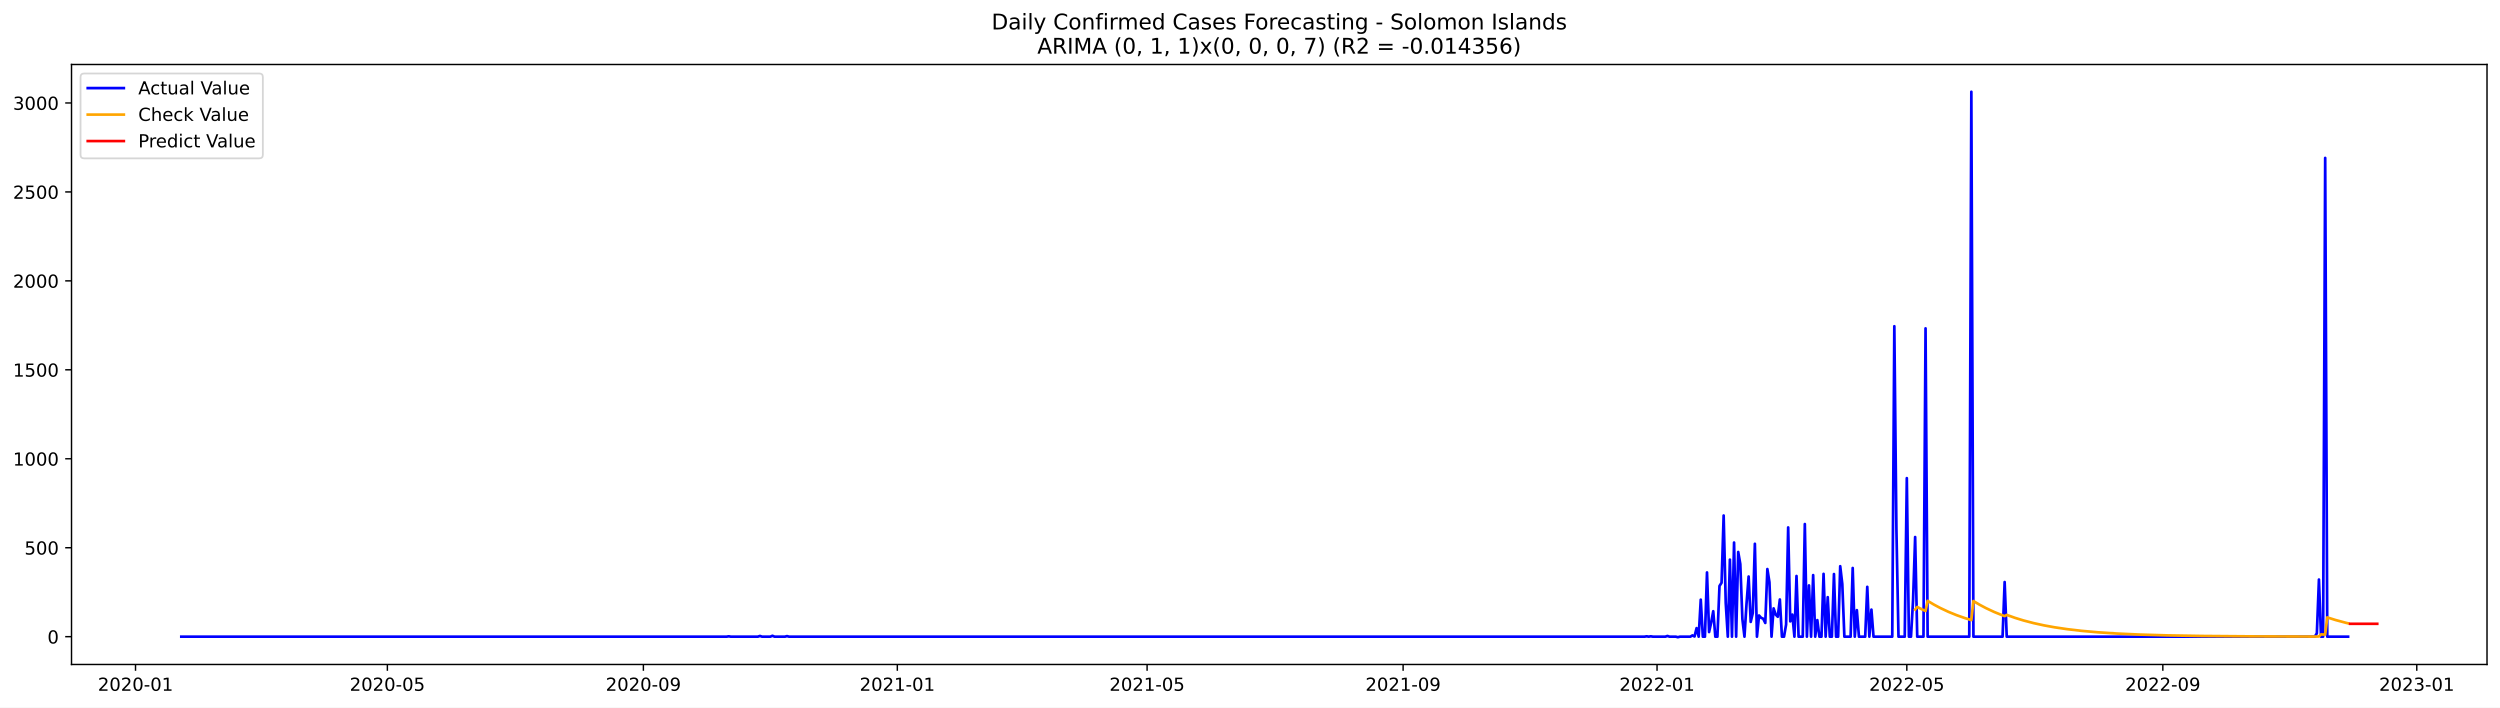
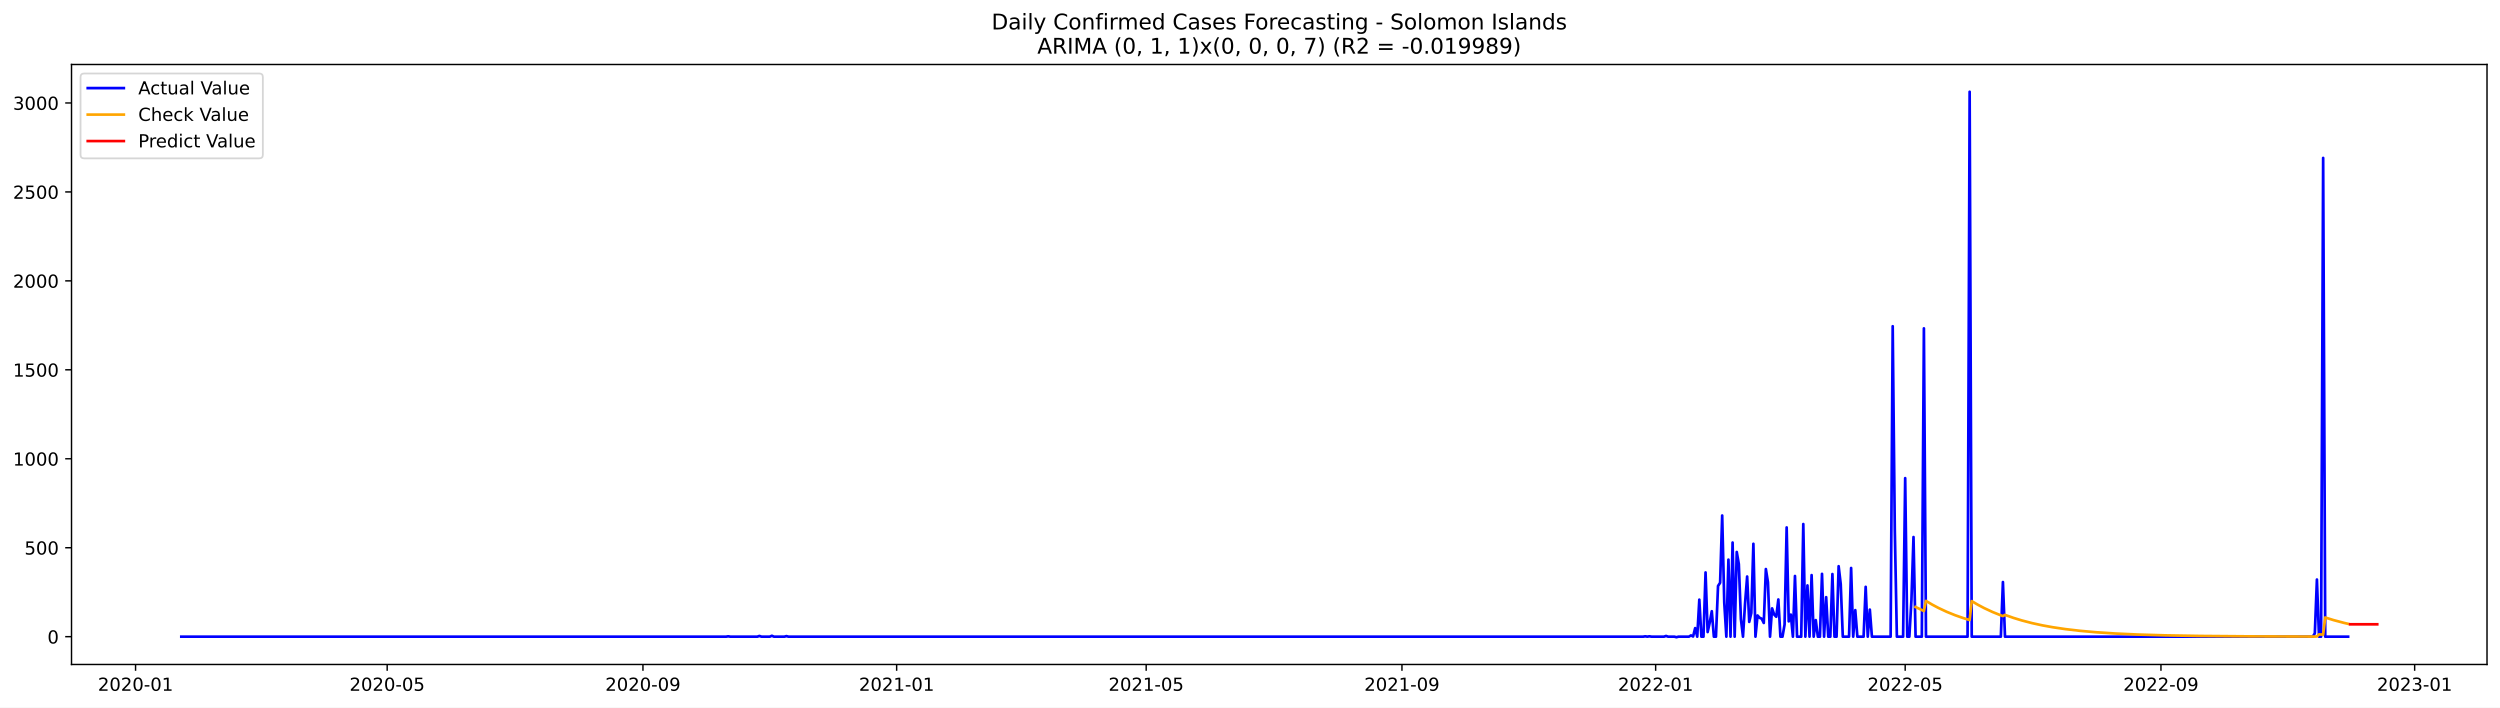
<svg xmlns="http://www.w3.org/2000/svg" xmlns:xlink="http://www.w3.org/1999/xlink" width="1386.05pt" height="392.274pt" viewBox="0 0 1386.05 392.274" version="1.1">
  <defs>
    <style type="text/css">*{stroke-linejoin: round; stroke-linecap: butt}</style>
  </defs>
  <g id="figure_1">
    <g id="patch_1">
      <path d="M 0 392.274  L 1386.05 392.274  L 1386.05 0  L 0 0  z " style="fill: #ffffff" />
    </g>
    <g id="axes_1">
      <g id="patch_2">
        <path d="M 39.65 368.396  L 1378.85 368.396  L 1378.85 35.755  L 39.65 35.755  z " style="fill: #ffffff" />
      </g>
      <g id="matplotlib.axis_1">
        <g id="xtick_1">
          <g id="line2d_1">
            <defs>
-               <path id="m76ea6c3b72" d="M 0 0  L 0 3.5  " style="stroke: #000000; stroke-width: 0.8" />
+               <path id="mccb3ab549c" d="M 0 0  L 0 3.5  " style="stroke: #000000; stroke-width: 0.8" />
            </defs>
            <g>
-               <use xlink:href="#m76ea6c3b72" x="75.135" y="368.396" style="stroke: #000000; stroke-width: 0.8" />
+               <use xlink:href="#mccb3ab549c" x="75.159" y="368.396" style="stroke: #000000; stroke-width: 0.8" />
            </g>
          </g>
          <g id="text_1">
-             <g transform="translate(54.24364 382.9939)scale(0.1 -0.1)">
+             <g transform="translate(54.26769 382.9939)scale(0.1 -0.1)">
              <defs>
                <path id="DejaVuSans-32" d="M 1228 531  L 3431 531  L 3431 0  L 469 0  L 469 531  Q 828 903 1448 1529  Q 2069 2156 2228 2338  Q 2531 2678 2651 2914  Q 2772 3150 2772 3378  Q 2772 3750 2511 3984  Q 2250 4219 1831 4219  Q 1534 4219 1204 4116  Q 875 4013 500 3803  L 500 4441  Q 881 4594 1212 4672  Q 1544 4750 1819 4750  Q 2544 4750 2975 4387  Q 3406 4025 3406 3419  Q 3406 3131 3298 2873  Q 3191 2616 2906 2266  Q 2828 2175 2409 1742  Q 1991 1309 1228 531  z " transform="scale(0.015625)" />
                <path id="DejaVuSans-30" d="M 2034 4250  Q 1547 4250 1301 3770  Q 1056 3291 1056 2328  Q 1056 1369 1301 889  Q 1547 409 2034 409  Q 2525 409 2770 889  Q 3016 1369 3016 2328  Q 3016 3291 2770 3770  Q 2525 4250 2034 4250  z M 2034 4750  Q 2819 4750 3233 4129  Q 3647 3509 3647 2328  Q 3647 1150 3233 529  Q 2819 -91 2034 -91  Q 1250 -91 836 529  Q 422 1150 422 2328  Q 422 3509 836 4129  Q 1250 4750 2034 4750  z " transform="scale(0.015625)" />
                <path id="DejaVuSans-2d" d="M 313 2009  L 1997 2009  L 1997 1497  L 313 1497  L 313 2009  z " transform="scale(0.015625)" />
                <path id="DejaVuSans-31" d="M 794 531  L 1825 531  L 1825 4091  L 703 3866  L 703 4441  L 1819 4666  L 2450 4666  L 2450 531  L 3481 531  L 3481 0  L 794 0  L 794 531  z " transform="scale(0.015625)" />
              </defs>
              <use xlink:href="#DejaVuSans-32" />
              <use xlink:href="#DejaVuSans-30" x="63.623" />
              <use xlink:href="#DejaVuSans-32" x="127.246" />
              <use xlink:href="#DejaVuSans-30" x="190.869" />
              <use xlink:href="#DejaVuSans-2d" x="254.492" />
              <use xlink:href="#DejaVuSans-30" x="290.576" />
              <use xlink:href="#DejaVuSans-31" x="354.199" />
            </g>
          </g>
        </g>
        <g id="xtick_2">
          <g id="line2d_2">
            <g>
-               <use xlink:href="#m76ea6c3b72" x="214.767" y="368.396" style="stroke: #000000; stroke-width: 0.8" />
+               <use xlink:href="#mccb3ab549c" x="214.659" y="368.396" style="stroke: #000000; stroke-width: 0.8" />
            </g>
          </g>
          <g id="text_2">
-             <g transform="translate(193.8759 382.9939)scale(0.1 -0.1)">
+             <g transform="translate(193.7677 382.9939)scale(0.1 -0.1)">
              <defs>
                <path id="DejaVuSans-35" d="M 691 4666  L 3169 4666  L 3169 4134  L 1269 4134  L 1269 2991  Q 1406 3038 1543 3061  Q 1681 3084 1819 3084  Q 2600 3084 3056 2656  Q 3513 2228 3513 1497  Q 3513 744 3044 326  Q 2575 -91 1722 -91  Q 1428 -91 1123 -41  Q 819 9 494 109  L 494 744  Q 775 591 1075 516  Q 1375 441 1709 441  Q 2250 441 2565 725  Q 2881 1009 2881 1497  Q 2881 1984 2565 2268  Q 2250 2553 1709 2553  Q 1456 2553 1204 2497  Q 953 2441 691 2322  L 691 4666  z " transform="scale(0.015625)" />
              </defs>
              <use xlink:href="#DejaVuSans-32" />
              <use xlink:href="#DejaVuSans-30" x="63.623" />
              <use xlink:href="#DejaVuSans-32" x="127.246" />
              <use xlink:href="#DejaVuSans-30" x="190.869" />
              <use xlink:href="#DejaVuSans-2d" x="254.492" />
              <use xlink:href="#DejaVuSans-30" x="290.576" />
              <use xlink:href="#DejaVuSans-35" x="354.199" />
            </g>
          </g>
        </g>
        <g id="xtick_3">
          <g id="line2d_3">
            <g>
-               <use xlink:href="#m76ea6c3b72" x="356.707" y="368.396" style="stroke: #000000; stroke-width: 0.8" />
+               <use xlink:href="#mccb3ab549c" x="356.465" y="368.396" style="stroke: #000000; stroke-width: 0.8" />
            </g>
          </g>
          <g id="text_3">
-             <g transform="translate(335.8161 382.9939)scale(0.1 -0.1)">
+             <g transform="translate(335.5735 382.9939)scale(0.1 -0.1)">
              <defs>
                <path id="DejaVuSans-39" d="M 703 97  L 703 672  Q 941 559 1184 500  Q 1428 441 1663 441  Q 2288 441 2617 861  Q 2947 1281 2994 2138  Q 2813 1869 2534 1725  Q 2256 1581 1919 1581  Q 1219 1581 811 2004  Q 403 2428 403 3163  Q 403 3881 828 4315  Q 1253 4750 1959 4750  Q 2769 4750 3195 4129  Q 3622 3509 3622 2328  Q 3622 1225 3098 567  Q 2575 -91 1691 -91  Q 1453 -91 1209 -44  Q 966 3 703 97  z M 1959 2075  Q 2384 2075 2632 2365  Q 2881 2656 2881 3163  Q 2881 3666 2632 3958  Q 2384 4250 1959 4250  Q 1534 4250 1286 3958  Q 1038 3666 1038 3163  Q 1038 2656 1286 2365  Q 1534 2075 1959 2075  z " transform="scale(0.015625)" />
              </defs>
              <use xlink:href="#DejaVuSans-32" />
              <use xlink:href="#DejaVuSans-30" x="63.623" />
              <use xlink:href="#DejaVuSans-32" x="127.246" />
              <use xlink:href="#DejaVuSans-30" x="190.869" />
              <use xlink:href="#DejaVuSans-2d" x="254.492" />
              <use xlink:href="#DejaVuSans-30" x="290.576" />
              <use xlink:href="#DejaVuSans-39" x="354.199" />
            </g>
          </g>
        </g>
        <g id="xtick_4">
          <g id="line2d_4">
            <g>
-               <use xlink:href="#m76ea6c3b72" x="497.494" y="368.396" style="stroke: #000000; stroke-width: 0.8" />
+               <use xlink:href="#mccb3ab549c" x="497.118" y="368.396" style="stroke: #000000; stroke-width: 0.8" />
            </g>
          </g>
          <g id="text_4">
-             <g transform="translate(476.6023 382.9939)scale(0.1 -0.1)">
+             <g transform="translate(476.2264 382.9939)scale(0.1 -0.1)">
              <use xlink:href="#DejaVuSans-32" />
              <use xlink:href="#DejaVuSans-30" x="63.623" />
              <use xlink:href="#DejaVuSans-32" x="127.246" />
              <use xlink:href="#DejaVuSans-31" x="190.869" />
              <use xlink:href="#DejaVuSans-2d" x="254.492" />
              <use xlink:href="#DejaVuSans-30" x="290.576" />
              <use xlink:href="#DejaVuSans-31" x="354.199" />
            </g>
          </g>
        </g>
        <g id="xtick_5">
          <g id="line2d_5">
            <g>
-               <use xlink:href="#m76ea6c3b72" x="635.972" y="368.396" style="stroke: #000000; stroke-width: 0.8" />
+               <use xlink:href="#mccb3ab549c" x="635.465" y="368.396" style="stroke: #000000; stroke-width: 0.8" />
            </g>
          </g>
          <g id="text_5">
-             <g transform="translate(615.0805 382.9939)scale(0.1 -0.1)">
+             <g transform="translate(614.5735 382.9939)scale(0.1 -0.1)">
              <use xlink:href="#DejaVuSans-32" />
              <use xlink:href="#DejaVuSans-30" x="63.623" />
              <use xlink:href="#DejaVuSans-32" x="127.246" />
              <use xlink:href="#DejaVuSans-31" x="190.869" />
              <use xlink:href="#DejaVuSans-2d" x="254.492" />
              <use xlink:href="#DejaVuSans-30" x="290.576" />
              <use xlink:href="#DejaVuSans-35" x="354.199" />
            </g>
          </g>
        </g>
        <g id="xtick_6">
          <g id="line2d_6">
            <g>
-               <use xlink:href="#m76ea6c3b72" x="777.912" y="368.396" style="stroke: #000000; stroke-width: 0.8" />
+               <use xlink:href="#mccb3ab549c" x="777.271" y="368.396" style="stroke: #000000; stroke-width: 0.8" />
            </g>
          </g>
          <g id="text_6">
-             <g transform="translate(757.0207 382.9939)scale(0.1 -0.1)">
+             <g transform="translate(756.3793 382.9939)scale(0.1 -0.1)">
              <use xlink:href="#DejaVuSans-32" />
              <use xlink:href="#DejaVuSans-30" x="63.623" />
              <use xlink:href="#DejaVuSans-32" x="127.246" />
              <use xlink:href="#DejaVuSans-31" x="190.869" />
              <use xlink:href="#DejaVuSans-2d" x="254.492" />
              <use xlink:href="#DejaVuSans-30" x="290.576" />
              <use xlink:href="#DejaVuSans-39" x="354.199" />
            </g>
          </g>
        </g>
        <g id="xtick_7">
          <g id="line2d_7">
            <g>
-               <use xlink:href="#m76ea6c3b72" x="918.698" y="368.396" style="stroke: #000000; stroke-width: 0.8" />
+               <use xlink:href="#mccb3ab549c" x="917.924" y="368.396" style="stroke: #000000; stroke-width: 0.8" />
            </g>
          </g>
          <g id="text_7">
-             <g transform="translate(897.8069 382.9939)scale(0.1 -0.1)">
+             <g transform="translate(897.0321 382.9939)scale(0.1 -0.1)">
              <use xlink:href="#DejaVuSans-32" />
              <use xlink:href="#DejaVuSans-30" x="63.623" />
              <use xlink:href="#DejaVuSans-32" x="127.246" />
              <use xlink:href="#DejaVuSans-32" x="190.869" />
              <use xlink:href="#DejaVuSans-2d" x="254.492" />
              <use xlink:href="#DejaVuSans-30" x="290.576" />
              <use xlink:href="#DejaVuSans-31" x="354.199" />
            </g>
          </g>
        </g>
        <g id="xtick_8">
          <g id="line2d_8">
            <g>
-               <use xlink:href="#m76ea6c3b72" x="1057.177" y="368.396" style="stroke: #000000; stroke-width: 0.8" />
+               <use xlink:href="#mccb3ab549c" x="1056.271" y="368.396" style="stroke: #000000; stroke-width: 0.8" />
            </g>
          </g>
          <g id="text_8">
-             <g transform="translate(1036.285 382.9939)scale(0.1 -0.1)">
+             <g transform="translate(1035.379 382.9939)scale(0.1 -0.1)">
              <use xlink:href="#DejaVuSans-32" />
              <use xlink:href="#DejaVuSans-30" x="63.623" />
              <use xlink:href="#DejaVuSans-32" x="127.246" />
              <use xlink:href="#DejaVuSans-32" x="190.869" />
              <use xlink:href="#DejaVuSans-2d" x="254.492" />
              <use xlink:href="#DejaVuSans-30" x="290.576" />
              <use xlink:href="#DejaVuSans-35" x="354.199" />
            </g>
          </g>
        </g>
        <g id="xtick_9">
          <g id="line2d_9">
            <g>
-               <use xlink:href="#m76ea6c3b72" x="1199.117" y="368.396" style="stroke: #000000; stroke-width: 0.8" />
+               <use xlink:href="#mccb3ab549c" x="1198.076" y="368.396" style="stroke: #000000; stroke-width: 0.8" />
            </g>
          </g>
          <g id="text_9">
-             <g transform="translate(1178.225 382.9939)scale(0.1 -0.1)">
+             <g transform="translate(1177.185 382.9939)scale(0.1 -0.1)">
              <use xlink:href="#DejaVuSans-32" />
              <use xlink:href="#DejaVuSans-30" x="63.623" />
              <use xlink:href="#DejaVuSans-32" x="127.246" />
              <use xlink:href="#DejaVuSans-32" x="190.869" />
              <use xlink:href="#DejaVuSans-2d" x="254.492" />
              <use xlink:href="#DejaVuSans-30" x="290.576" />
              <use xlink:href="#DejaVuSans-39" x="354.199" />
            </g>
          </g>
        </g>
        <g id="xtick_10">
          <g id="line2d_10">
            <g>
-               <use xlink:href="#m76ea6c3b72" x="1339.903" y="368.396" style="stroke: #000000; stroke-width: 0.8" />
+               <use xlink:href="#mccb3ab549c" x="1338.729" y="368.396" style="stroke: #000000; stroke-width: 0.8" />
            </g>
          </g>
          <g id="text_10">
-             <g transform="translate(1319.012 382.9939)scale(0.1 -0.1)">
+             <g transform="translate(1317.838 382.9939)scale(0.1 -0.1)">
              <defs>
                <path id="DejaVuSans-33" d="M 2597 2516  Q 3050 2419 3304 2112  Q 3559 1806 3559 1356  Q 3559 666 3084 287  Q 2609 -91 1734 -91  Q 1441 -91 1130 -33  Q 819 25 488 141  L 488 750  Q 750 597 1062 519  Q 1375 441 1716 441  Q 2309 441 2620 675  Q 2931 909 2931 1356  Q 2931 1769 2642 2001  Q 2353 2234 1838 2234  L 1294 2234  L 1294 2753  L 1863 2753  Q 2328 2753 2575 2939  Q 2822 3125 2822 3475  Q 2822 3834 2567 4026  Q 2313 4219 1838 4219  Q 1578 4219 1281 4162  Q 984 4106 628 3988  L 628 4550  Q 988 4650 1302 4700  Q 1616 4750 1894 4750  Q 2613 4750 3031 4423  Q 3450 4097 3450 3541  Q 3450 3153 3228 2886  Q 3006 2619 2597 2516  z " transform="scale(0.015625)" />
              </defs>
              <use xlink:href="#DejaVuSans-32" />
              <use xlink:href="#DejaVuSans-30" x="63.623" />
              <use xlink:href="#DejaVuSans-32" x="127.246" />
              <use xlink:href="#DejaVuSans-33" x="190.869" />
              <use xlink:href="#DejaVuSans-2d" x="254.492" />
              <use xlink:href="#DejaVuSans-30" x="290.576" />
              <use xlink:href="#DejaVuSans-31" x="354.199" />
            </g>
          </g>
        </g>
      </g>
      <g id="matplotlib.axis_2">
        <g id="ytick_1">
          <g id="line2d_11">
            <defs>
-               <path id="mb8c85e62c9" d="M 0 0  L -3.5 0  " style="stroke: #000000; stroke-width: 0.8" />
+               <path id="m897b89358c" d="M 0 0  L -3.5 0  " style="stroke: #000000; stroke-width: 0.8" />
            </defs>
            <g>
-               <use xlink:href="#mb8c85e62c9" x="39.65" y="352.98" style="stroke: #000000; stroke-width: 0.8" />
+               <use xlink:href="#m897b89358c" x="39.65" y="352.98" style="stroke: #000000; stroke-width: 0.8" />
            </g>
          </g>
          <g id="text_11">
            <g transform="translate(26.2875 356.7788)scale(0.1 -0.1)">
              <use xlink:href="#DejaVuSans-30" />
            </g>
          </g>
        </g>
        <g id="ytick_2">
          <g id="line2d_12">
            <g>
-               <use xlink:href="#mb8c85e62c9" x="39.65" y="303.665" style="stroke: #000000; stroke-width: 0.8" />
+               <use xlink:href="#m897b89358c" x="39.65" y="303.665" style="stroke: #000000; stroke-width: 0.8" />
            </g>
          </g>
          <g id="text_12">
            <g transform="translate(13.5625 307.4638)scale(0.1 -0.1)">
              <use xlink:href="#DejaVuSans-35" />
              <use xlink:href="#DejaVuSans-30" x="63.623" />
              <use xlink:href="#DejaVuSans-30" x="127.246" />
            </g>
          </g>
        </g>
        <g id="ytick_3">
          <g id="line2d_13">
            <g>
-               <use xlink:href="#mb8c85e62c9" x="39.65" y="254.349" style="stroke: #000000; stroke-width: 0.8" />
+               <use xlink:href="#m897b89358c" x="39.65" y="254.349" style="stroke: #000000; stroke-width: 0.8" />
            </g>
          </g>
          <g id="text_13">
            <g transform="translate(7.2 258.1487)scale(0.1 -0.1)">
              <use xlink:href="#DejaVuSans-31" />
              <use xlink:href="#DejaVuSans-30" x="63.623" />
              <use xlink:href="#DejaVuSans-30" x="127.246" />
              <use xlink:href="#DejaVuSans-30" x="190.869" />
            </g>
          </g>
        </g>
        <g id="ytick_4">
          <g id="line2d_14">
            <g>
-               <use xlink:href="#mb8c85e62c9" x="39.65" y="205.034" style="stroke: #000000; stroke-width: 0.8" />
+               <use xlink:href="#m897b89358c" x="39.65" y="205.034" style="stroke: #000000; stroke-width: 0.8" />
            </g>
          </g>
          <g id="text_14">
            <g transform="translate(7.2 208.8336)scale(0.1 -0.1)">
              <use xlink:href="#DejaVuSans-31" />
              <use xlink:href="#DejaVuSans-35" x="63.623" />
              <use xlink:href="#DejaVuSans-30" x="127.246" />
              <use xlink:href="#DejaVuSans-30" x="190.869" />
            </g>
          </g>
        </g>
        <g id="ytick_5">
          <g id="line2d_15">
            <g>
-               <use xlink:href="#mb8c85e62c9" x="39.65" y="155.719" style="stroke: #000000; stroke-width: 0.8" />
+               <use xlink:href="#m897b89358c" x="39.65" y="155.719" style="stroke: #000000; stroke-width: 0.8" />
            </g>
          </g>
          <g id="text_15">
            <g transform="translate(7.2 159.5186)scale(0.1 -0.1)">
              <use xlink:href="#DejaVuSans-32" />
              <use xlink:href="#DejaVuSans-30" x="63.623" />
              <use xlink:href="#DejaVuSans-30" x="127.246" />
              <use xlink:href="#DejaVuSans-30" x="190.869" />
            </g>
          </g>
        </g>
        <g id="ytick_6">
          <g id="line2d_16">
            <g>
-               <use xlink:href="#mb8c85e62c9" x="39.65" y="106.404" style="stroke: #000000; stroke-width: 0.8" />
+               <use xlink:href="#m897b89358c" x="39.65" y="106.404" style="stroke: #000000; stroke-width: 0.8" />
            </g>
          </g>
          <g id="text_16">
            <g transform="translate(7.2 110.2035)scale(0.1 -0.1)">
              <use xlink:href="#DejaVuSans-32" />
              <use xlink:href="#DejaVuSans-35" x="63.623" />
              <use xlink:href="#DejaVuSans-30" x="127.246" />
              <use xlink:href="#DejaVuSans-30" x="190.869" />
            </g>
          </g>
        </g>
        <g id="ytick_7">
          <g id="line2d_17">
            <g>
-               <use xlink:href="#mb8c85e62c9" x="39.65" y="57.089" style="stroke: #000000; stroke-width: 0.8" />
+               <use xlink:href="#m897b89358c" x="39.65" y="57.089" style="stroke: #000000; stroke-width: 0.8" />
            </g>
          </g>
          <g id="text_17">
            <g transform="translate(7.2 60.88842)scale(0.1 -0.1)">
              <use xlink:href="#DejaVuSans-33" />
              <use xlink:href="#DejaVuSans-30" x="63.623" />
              <use xlink:href="#DejaVuSans-30" x="127.246" />
              <use xlink:href="#DejaVuSans-30" x="190.869" />
            </g>
          </g>
        </g>
      </g>
      <g id="line2d_18">
-         <path d="M 100.523 352.98  L 402.867 352.98  L 404.021 352.782  L 405.175 352.98  L 420.177 352.98  L 421.331 352.585  L 422.485 352.98  L 427.101 352.98  L 428.255 352.486  L 429.409 352.98  L 435.178 352.98  L 436.332 352.684  L 437.486 352.98  L 911.774 352.98  L 912.928 352.782  L 914.082 352.98  L 915.236 352.782  L 916.39 352.98  L 923.314 352.98  L 924.468 352.585  L 925.622 352.98  L 929.084 352.98  L 930.238 353.276  L 931.392 352.98  L 937.162 352.98  L 938.316 352.289  L 939.47 352.881  L 940.624 348.245  L 941.778 352.98  L 942.932 332.465  L 944.086 352.98  L 945.24 352.98  L 946.394 317.374  L 947.548 350.415  L 948.702 345.188  L 949.856 338.875  L 951.01 352.98  L 952.164 352.98  L 953.318 324.87  L 954.472 323.095  L 955.626 285.812  L 956.78 334.24  L 957.934 352.98  L 959.088 310.273  L 960.242 352.98  L 961.396 300.804  L 962.55 352.98  L 963.704 306.032  L 964.858 312.739  L 966.012 343.215  L 967.166 352.98  L 968.32 334.536  L 969.474 319.643  L 970.628 344.793  L 971.782 339.862  L 972.936 301.495  L 974.09 352.98  L 975.244 341.243  L 976.398 342.525  L 977.552 343.018  L 978.706 345.385  L 979.86 315.5  L 981.014 322.799  L 982.168 352.98  L 983.322 337.297  L 984.476 340.749  L 985.629 341.933  L 986.783 332.366  L 987.937 352.98  L 989.091 352.98  L 990.245 346.273  L 991.399 292.421  L 992.553 344.497  L 993.707 340.749  L 994.861 352.98  L 996.015 319.347  L 997.169 352.98  L 999.477 352.98  L 1000.631 290.547  L 1001.785 352.98  L 1002.939 324.574  L 1004.093 352.98  L 1005.247 318.854  L 1006.401 352.98  L 1007.555 343.807  L 1008.709 352.98  L 1009.863 352.98  L 1011.017 318.163  L 1012.171 352.98  L 1013.325 331.084  L 1014.479 352.98  L 1015.633 352.98  L 1016.787 318.262  L 1017.941 352.98  L 1019.095 352.98  L 1020.249 313.922  L 1021.403 323.785  L 1022.557 352.98  L 1026.019 352.98  L 1027.173 314.908  L 1028.327 352.98  L 1029.481 338.284  L 1030.635 352.98  L 1034.097 352.98  L 1035.251 325.363  L 1036.405 352.98  L 1037.559 337.988  L 1038.713 352.98  L 1049.099 352.98  L 1050.253 180.87  L 1051.407 293.407  L 1052.561 352.98  L 1056.023 352.98  L 1057.177 265.1  L 1058.331 352.98  L 1059.485 352.98  L 1060.639 332.859  L 1061.793 297.747  L 1062.947 352.98  L 1066.408 352.98  L 1067.562 182.054  L 1068.716 352.98  L 1091.796 352.98  L 1092.95 50.876  L 1094.104 352.98  L 1110.26 352.98  L 1111.414 322.7  L 1112.568 352.98  L 1283.358 352.98  L 1284.512 351.106  L 1285.666 321.319  L 1286.82 352.98  L 1287.974 352.98  L 1289.128 87.566  L 1290.282 352.98  L 1301.821 352.98  L 1301.821 352.98  " clip-path="url(#p359d8ecc4b)" style="fill: none; stroke: #0000ff; stroke-width: 1.5; stroke-linecap: square" />
+         <path d="M 100.523 352.98  L 402.581 352.98  L 403.733 352.782  L 404.886 352.98  L 419.874 352.98  L 421.027 352.585  L 422.18 352.98  L 426.791 352.98  L 427.944 352.486  L 429.097 352.98  L 434.862 352.98  L 436.014 352.684  L 437.167 352.98  L 911.006 352.98  L 912.159 352.782  L 913.312 352.98  L 914.465 352.782  L 915.618 352.98  L 922.535 352.98  L 923.688 352.585  L 924.841 352.98  L 928.3 352.98  L 929.452 353.276  L 930.605 352.98  L 936.37 352.98  L 937.523 352.289  L 938.676 352.881  L 939.829 348.245  L 940.981 352.98  L 942.134 332.465  L 943.287 352.98  L 944.44 352.98  L 945.593 317.374  L 946.746 350.415  L 947.899 345.188  L 949.052 338.875  L 950.205 352.98  L 951.357 352.98  L 952.51 324.87  L 953.663 323.095  L 954.816 285.812  L 955.969 334.24  L 957.122 352.98  L 958.275 310.273  L 959.428 352.98  L 960.581 300.804  L 961.733 352.98  L 962.886 306.032  L 964.039 312.739  L 965.192 343.215  L 966.345 352.98  L 967.498 334.536  L 968.651 319.643  L 969.804 344.793  L 970.957 339.862  L 972.11 301.495  L 973.262 352.98  L 974.415 341.243  L 975.568 342.525  L 976.721 343.018  L 977.874 345.385  L 979.027 315.5  L 980.18 322.799  L 981.333 352.98  L 982.486 337.297  L 983.638 340.749  L 984.791 341.933  L 985.944 332.366  L 987.097 352.98  L 988.25 352.98  L 989.403 346.273  L 990.556 292.421  L 991.709 344.497  L 992.862 340.749  L 994.014 352.98  L 995.167 319.347  L 996.32 352.98  L 998.626 352.98  L 999.779 290.547  L 1000.932 352.98  L 1002.085 324.574  L 1003.238 352.98  L 1004.39 318.854  L 1005.543 352.98  L 1006.696 343.807  L 1007.849 352.98  L 1009.002 352.98  L 1010.155 318.163  L 1011.308 352.98  L 1012.461 331.084  L 1013.614 352.98  L 1014.767 352.98  L 1015.919 318.262  L 1017.072 352.98  L 1018.225 352.98  L 1019.378 313.922  L 1020.531 323.785  L 1021.684 352.98  L 1025.143 352.98  L 1026.295 314.908  L 1027.448 352.98  L 1028.601 338.284  L 1029.754 352.98  L 1033.213 352.98  L 1034.366 325.363  L 1035.519 352.98  L 1036.671 337.988  L 1037.824 352.98  L 1048.2 352.98  L 1049.353 180.87  L 1050.506 293.407  L 1051.659 352.98  L 1055.118 352.98  L 1056.271 265.1  L 1057.424 352.98  L 1058.576 352.98  L 1059.729 332.859  L 1060.882 297.747  L 1062.035 352.98  L 1065.494 352.98  L 1066.647 182.054  L 1067.8 352.98  L 1090.857 352.98  L 1092.01 50.876  L 1093.163 352.98  L 1109.304 352.98  L 1110.457 322.7  L 1111.61 352.98  L 1282.238 352.98  L 1283.39 351.106  L 1284.543 321.319  L 1285.696 352.98  L 1286.849 352.98  L 1288.002 87.566  L 1289.155 352.98  L 1301.837 352.98  L 1301.837 352.98  " clip-path="url(#pe4be220cf1)" style="fill: none; stroke: #0000ff; stroke-width: 1.5; stroke-linecap: square" />
      </g>
      <g id="line2d_19">
-         <path d="M 1061.793 337.961  L 1062.947 336.513  L 1066.408 338.229  L 1067.562 338.76  L 1068.716 333.115  L 1072.178 335.186  L 1075.64 337.04  L 1080.256 339.216  L 1084.872 341.094  L 1089.488 342.716  L 1092.95 343.786  L 1094.104 333.235  L 1097.566 335.293  L 1101.028 337.136  L 1105.644 339.298  L 1110.26 341.166  L 1111.414 341.591  L 1112.568 340.911  L 1117.184 342.558  L 1121.8 343.98  L 1127.57 345.489  L 1133.34 346.744  L 1139.11 347.789  L 1146.033 348.815  L 1154.111 349.758  L 1163.343 350.577  L 1173.729 351.253  L 1186.423 351.826  L 1201.425 352.264  L 1221.043 352.596  L 1248.738 352.821  L 1284.512 352.929  L 1285.666 352.863  L 1286.82 351.727  L 1289.128 351.815  L 1290.282 342.297  L 1294.898 343.755  L 1300.667 345.301  L 1301.821 345.577  L 1301.821 345.577  " clip-path="url(#p359d8ecc4b)" style="fill: none; stroke: #ffa500; stroke-width: 1.5; stroke-linecap: square" />
+         <path d="M 1062.035 336.538  L 1066.647 338.769  L 1067.8 333.157  L 1071.258 335.211  L 1074.717 337.053  L 1079.329 339.215  L 1083.94 341.083  L 1088.552 342.698  L 1092.01 343.764  L 1093.163 333.274  L 1096.622 335.316  L 1100.081 337.147  L 1104.692 339.296  L 1109.304 341.154  L 1110.457 341.577  L 1111.61 340.901  L 1116.221 342.541  L 1120.833 343.958  L 1126.597 345.462  L 1132.362 346.715  L 1138.126 347.759  L 1145.043 348.785  L 1153.114 349.73  L 1162.337 350.553  L 1172.713 351.232  L 1185.395 351.809  L 1200.382 352.251  L 1219.981 352.588  L 1247.651 352.816  L 1283.39 352.927  L 1284.543 352.862  L 1285.696 351.732  L 1288.002 351.82  L 1289.155 342.355  L 1293.767 343.798  L 1299.531 345.328  L 1301.837 345.866  L 1301.837 345.866  " clip-path="url(#pe4be220cf1)" style="fill: none; stroke: #ffa500; stroke-width: 1.5; stroke-linecap: square" />
      </g>
      <g id="line2d_20">
-         <path d="M 1302.975 345.844  L 1304.129 345.844  L 1305.283 345.844  L 1306.437 345.844  L 1307.591 345.844  L 1308.745 345.844  L 1309.899 345.844  L 1311.053 345.844  L 1312.207 345.844  L 1313.361 345.844  L 1314.515 345.844  L 1315.669 345.844  L 1316.823 345.844  L 1317.977 345.844  " clip-path="url(#p359d8ecc4b)" style="fill: none; stroke: #ff0000; stroke-width: 1.5; stroke-linecap: square" />
+         <path d="M 1302.99 346.121  L 1304.143 346.121  L 1305.295 346.121  L 1306.448 346.121  L 1307.601 346.121  L 1308.754 346.121  L 1309.907 346.121  L 1311.06 346.121  L 1312.213 346.121  L 1313.366 346.121  L 1314.519 346.121  L 1315.671 346.121  L 1316.824 346.121  L 1317.977 346.121  " clip-path="url(#pe4be220cf1)" style="fill: none; stroke: #ff0000; stroke-width: 1.5; stroke-linecap: square" />
      </g>
      <g id="patch_3">
        <path d="M 39.65 368.396  L 39.65 35.755  " style="fill: none; stroke: #000000; stroke-width: 0.8; stroke-linejoin: miter; stroke-linecap: square" />
      </g>
      <g id="patch_4">
        <path d="M 1378.85 368.396  L 1378.85 35.755  " style="fill: none; stroke: #000000; stroke-width: 0.8; stroke-linejoin: miter; stroke-linecap: square" />
      </g>
      <g id="patch_5">
        <path d="M 39.65 368.396  L 1378.85 368.396  " style="fill: none; stroke: #000000; stroke-width: 0.8; stroke-linejoin: miter; stroke-linecap: square" />
      </g>
      <g id="patch_6">
        <path d="M 39.65 35.755  L 1378.85 35.755  " style="fill: none; stroke: #000000; stroke-width: 0.8; stroke-linejoin: miter; stroke-linecap: square" />
      </g>
      <g id="text_18">
        <g transform="translate(549.7297 16.31812)scale(0.12 -0.12)">
          <defs>
            <path id="DejaVuSans-44" d="M 1259 4147  L 1259 519  L 2022 519  Q 2988 519 3436 956  Q 3884 1394 3884 2338  Q 3884 3275 3436 3711  Q 2988 4147 2022 4147  L 1259 4147  z M 628 4666  L 1925 4666  Q 3281 4666 3915 4102  Q 4550 3538 4550 2338  Q 4550 1131 3912 565  Q 3275 0 1925 0  L 628 0  L 628 4666  z " transform="scale(0.015625)" />
            <path id="DejaVuSans-61" d="M 2194 1759  Q 1497 1759 1228 1600  Q 959 1441 959 1056  Q 959 750 1161 570  Q 1363 391 1709 391  Q 2188 391 2477 730  Q 2766 1069 2766 1631  L 2766 1759  L 2194 1759  z M 3341 1997  L 3341 0  L 2766 0  L 2766 531  Q 2569 213 2275 61  Q 1981 -91 1556 -91  Q 1019 -91 701 211  Q 384 513 384 1019  Q 384 1609 779 1909  Q 1175 2209 1959 2209  L 2766 2209  L 2766 2266  Q 2766 2663 2505 2880  Q 2244 3097 1772 3097  Q 1472 3097 1187 3025  Q 903 2953 641 2809  L 641 3341  Q 956 3463 1253 3523  Q 1550 3584 1831 3584  Q 2591 3584 2966 3190  Q 3341 2797 3341 1997  z " transform="scale(0.015625)" />
            <path id="DejaVuSans-69" d="M 603 3500  L 1178 3500  L 1178 0  L 603 0  L 603 3500  z M 603 4863  L 1178 4863  L 1178 4134  L 603 4134  L 603 4863  z " transform="scale(0.015625)" />
            <path id="DejaVuSans-6c" d="M 603 4863  L 1178 4863  L 1178 0  L 603 0  L 603 4863  z " transform="scale(0.015625)" />
            <path id="DejaVuSans-79" d="M 2059 -325  Q 1816 -950 1584 -1140  Q 1353 -1331 966 -1331  L 506 -1331  L 506 -850  L 844 -850  Q 1081 -850 1212 -737  Q 1344 -625 1503 -206  L 1606 56  L 191 3500  L 800 3500  L 1894 763  L 2988 3500  L 3597 3500  L 2059 -325  z " transform="scale(0.015625)" />
            <path id="DejaVuSans-20" transform="scale(0.015625)" />
            <path id="DejaVuSans-43" d="M 4122 4306  L 4122 3641  Q 3803 3938 3442 4084  Q 3081 4231 2675 4231  Q 1875 4231 1450 3742  Q 1025 3253 1025 2328  Q 1025 1406 1450 917  Q 1875 428 2675 428  Q 3081 428 3442 575  Q 3803 722 4122 1019  L 4122 359  Q 3791 134 3420 21  Q 3050 -91 2638 -91  Q 1578 -91 968 557  Q 359 1206 359 2328  Q 359 3453 968 4101  Q 1578 4750 2638 4750  Q 3056 4750 3426 4639  Q 3797 4528 4122 4306  z " transform="scale(0.015625)" />
            <path id="DejaVuSans-6f" d="M 1959 3097  Q 1497 3097 1228 2736  Q 959 2375 959 1747  Q 959 1119 1226 758  Q 1494 397 1959 397  Q 2419 397 2687 759  Q 2956 1122 2956 1747  Q 2956 2369 2687 2733  Q 2419 3097 1959 3097  z M 1959 3584  Q 2709 3584 3137 3096  Q 3566 2609 3566 1747  Q 3566 888 3137 398  Q 2709 -91 1959 -91  Q 1206 -91 779 398  Q 353 888 353 1747  Q 353 2609 779 3096  Q 1206 3584 1959 3584  z " transform="scale(0.015625)" />
            <path id="DejaVuSans-6e" d="M 3513 2113  L 3513 0  L 2938 0  L 2938 2094  Q 2938 2591 2744 2837  Q 2550 3084 2163 3084  Q 1697 3084 1428 2787  Q 1159 2491 1159 1978  L 1159 0  L 581 0  L 581 3500  L 1159 3500  L 1159 2956  Q 1366 3272 1645 3428  Q 1925 3584 2291 3584  Q 2894 3584 3203 3211  Q 3513 2838 3513 2113  z " transform="scale(0.015625)" />
            <path id="DejaVuSans-66" d="M 2375 4863  L 2375 4384  L 1825 4384  Q 1516 4384 1395 4259  Q 1275 4134 1275 3809  L 1275 3500  L 2222 3500  L 2222 3053  L 1275 3053  L 1275 0  L 697 0  L 697 3053  L 147 3053  L 147 3500  L 697 3500  L 697 3744  Q 697 4328 969 4595  Q 1241 4863 1831 4863  L 2375 4863  z " transform="scale(0.015625)" />
            <path id="DejaVuSans-72" d="M 2631 2963  Q 2534 3019 2420 3045  Q 2306 3072 2169 3072  Q 1681 3072 1420 2755  Q 1159 2438 1159 1844  L 1159 0  L 581 0  L 581 3500  L 1159 3500  L 1159 2956  Q 1341 3275 1631 3429  Q 1922 3584 2338 3584  Q 2397 3584 2469 3576  Q 2541 3569 2628 3553  L 2631 2963  z " transform="scale(0.015625)" />
            <path id="DejaVuSans-6d" d="M 3328 2828  Q 3544 3216 3844 3400  Q 4144 3584 4550 3584  Q 5097 3584 5394 3201  Q 5691 2819 5691 2113  L 5691 0  L 5113 0  L 5113 2094  Q 5113 2597 4934 2840  Q 4756 3084 4391 3084  Q 3944 3084 3684 2787  Q 3425 2491 3425 1978  L 3425 0  L 2847 0  L 2847 2094  Q 2847 2600 2669 2842  Q 2491 3084 2119 3084  Q 1678 3084 1418 2786  Q 1159 2488 1159 1978  L 1159 0  L 581 0  L 581 3500  L 1159 3500  L 1159 2956  Q 1356 3278 1631 3431  Q 1906 3584 2284 3584  Q 2666 3584 2933 3390  Q 3200 3197 3328 2828  z " transform="scale(0.015625)" />
            <path id="DejaVuSans-65" d="M 3597 1894  L 3597 1613  L 953 1613  Q 991 1019 1311 708  Q 1631 397 2203 397  Q 2534 397 2845 478  Q 3156 559 3463 722  L 3463 178  Q 3153 47 2828 -22  Q 2503 -91 2169 -91  Q 1331 -91 842 396  Q 353 884 353 1716  Q 353 2575 817 3079  Q 1281 3584 2069 3584  Q 2775 3584 3186 3129  Q 3597 2675 3597 1894  z M 3022 2063  Q 3016 2534 2758 2815  Q 2500 3097 2075 3097  Q 1594 3097 1305 2825  Q 1016 2553 972 2059  L 3022 2063  z " transform="scale(0.015625)" />
            <path id="DejaVuSans-64" d="M 2906 2969  L 2906 4863  L 3481 4863  L 3481 0  L 2906 0  L 2906 525  Q 2725 213 2448 61  Q 2172 -91 1784 -91  Q 1150 -91 751 415  Q 353 922 353 1747  Q 353 2572 751 3078  Q 1150 3584 1784 3584  Q 2172 3584 2448 3432  Q 2725 3281 2906 2969  z M 947 1747  Q 947 1113 1208 752  Q 1469 391 1925 391  Q 2381 391 2643 752  Q 2906 1113 2906 1747  Q 2906 2381 2643 2742  Q 2381 3103 1925 3103  Q 1469 3103 1208 2742  Q 947 2381 947 1747  z " transform="scale(0.015625)" />
            <path id="DejaVuSans-73" d="M 2834 3397  L 2834 2853  Q 2591 2978 2328 3040  Q 2066 3103 1784 3103  Q 1356 3103 1142 2972  Q 928 2841 928 2578  Q 928 2378 1081 2264  Q 1234 2150 1697 2047  L 1894 2003  Q 2506 1872 2764 1633  Q 3022 1394 3022 966  Q 3022 478 2636 193  Q 2250 -91 1575 -91  Q 1294 -91 989 -36  Q 684 19 347 128  L 347 722  Q 666 556 975 473  Q 1284 391 1588 391  Q 1994 391 2212 530  Q 2431 669 2431 922  Q 2431 1156 2273 1281  Q 2116 1406 1581 1522  L 1381 1569  Q 847 1681 609 1914  Q 372 2147 372 2553  Q 372 3047 722 3315  Q 1072 3584 1716 3584  Q 2034 3584 2315 3537  Q 2597 3491 2834 3397  z " transform="scale(0.015625)" />
            <path id="DejaVuSans-46" d="M 628 4666  L 3309 4666  L 3309 4134  L 1259 4134  L 1259 2759  L 3109 2759  L 3109 2228  L 1259 2228  L 1259 0  L 628 0  L 628 4666  z " transform="scale(0.015625)" />
            <path id="DejaVuSans-63" d="M 3122 3366  L 3122 2828  Q 2878 2963 2633 3030  Q 2388 3097 2138 3097  Q 1578 3097 1268 2742  Q 959 2388 959 1747  Q 959 1106 1268 751  Q 1578 397 2138 397  Q 2388 397 2633 464  Q 2878 531 3122 666  L 3122 134  Q 2881 22 2623 -34  Q 2366 -91 2075 -91  Q 1284 -91 818 406  Q 353 903 353 1747  Q 353 2603 823 3093  Q 1294 3584 2113 3584  Q 2378 3584 2631 3529  Q 2884 3475 3122 3366  z " transform="scale(0.015625)" />
            <path id="DejaVuSans-74" d="M 1172 4494  L 1172 3500  L 2356 3500  L 2356 3053  L 1172 3053  L 1172 1153  Q 1172 725 1289 603  Q 1406 481 1766 481  L 2356 481  L 2356 0  L 1766 0  Q 1100 0 847 248  Q 594 497 594 1153  L 594 3053  L 172 3053  L 172 3500  L 594 3500  L 594 4494  L 1172 4494  z " transform="scale(0.015625)" />
            <path id="DejaVuSans-67" d="M 2906 1791  Q 2906 2416 2648 2759  Q 2391 3103 1925 3103  Q 1463 3103 1205 2759  Q 947 2416 947 1791  Q 947 1169 1205 825  Q 1463 481 1925 481  Q 2391 481 2648 825  Q 2906 1169 2906 1791  z M 3481 434  Q 3481 -459 3084 -895  Q 2688 -1331 1869 -1331  Q 1566 -1331 1297 -1286  Q 1028 -1241 775 -1147  L 775 -588  Q 1028 -725 1275 -790  Q 1522 -856 1778 -856  Q 2344 -856 2625 -561  Q 2906 -266 2906 331  L 2906 616  Q 2728 306 2450 153  Q 2172 0 1784 0  Q 1141 0 747 490  Q 353 981 353 1791  Q 353 2603 747 3093  Q 1141 3584 1784 3584  Q 2172 3584 2450 3431  Q 2728 3278 2906 2969  L 2906 3500  L 3481 3500  L 3481 434  z " transform="scale(0.015625)" />
            <path id="DejaVuSans-53" d="M 3425 4513  L 3425 3897  Q 3066 4069 2747 4153  Q 2428 4238 2131 4238  Q 1616 4238 1336 4038  Q 1056 3838 1056 3469  Q 1056 3159 1242 3001  Q 1428 2844 1947 2747  L 2328 2669  Q 3034 2534 3370 2195  Q 3706 1856 3706 1288  Q 3706 609 3251 259  Q 2797 -91 1919 -91  Q 1588 -91 1214 -16  Q 841 59 441 206  L 441 856  Q 825 641 1194 531  Q 1563 422 1919 422  Q 2459 422 2753 634  Q 3047 847 3047 1241  Q 3047 1584 2836 1778  Q 2625 1972 2144 2069  L 1759 2144  Q 1053 2284 737 2584  Q 422 2884 422 3419  Q 422 4038 858 4394  Q 1294 4750 2059 4750  Q 2388 4750 2728 4690  Q 3069 4631 3425 4513  z " transform="scale(0.015625)" />
            <path id="DejaVuSans-49" d="M 628 4666  L 1259 4666  L 1259 0  L 628 0  L 628 4666  z " transform="scale(0.015625)" />
          </defs>
          <use xlink:href="#DejaVuSans-44" />
          <use xlink:href="#DejaVuSans-61" x="77.002" />
          <use xlink:href="#DejaVuSans-69" x="138.281" />
          <use xlink:href="#DejaVuSans-6c" x="166.064" />
          <use xlink:href="#DejaVuSans-79" x="193.848" />
          <use xlink:href="#DejaVuSans-20" x="253.027" />
          <use xlink:href="#DejaVuSans-43" x="284.814" />
          <use xlink:href="#DejaVuSans-6f" x="354.639" />
          <use xlink:href="#DejaVuSans-6e" x="415.82" />
          <use xlink:href="#DejaVuSans-66" x="479.199" />
          <use xlink:href="#DejaVuSans-69" x="514.404" />
          <use xlink:href="#DejaVuSans-72" x="542.188" />
          <use xlink:href="#DejaVuSans-6d" x="581.551" />
          <use xlink:href="#DejaVuSans-65" x="678.963" />
          <use xlink:href="#DejaVuSans-64" x="740.486" />
          <use xlink:href="#DejaVuSans-20" x="803.963" />
          <use xlink:href="#DejaVuSans-43" x="835.75" />
          <use xlink:href="#DejaVuSans-61" x="905.574" />
          <use xlink:href="#DejaVuSans-73" x="966.854" />
          <use xlink:href="#DejaVuSans-65" x="1018.953" />
          <use xlink:href="#DejaVuSans-73" x="1080.477" />
          <use xlink:href="#DejaVuSans-20" x="1132.576" />
          <use xlink:href="#DejaVuSans-46" x="1164.363" />
          <use xlink:href="#DejaVuSans-6f" x="1218.258" />
          <use xlink:href="#DejaVuSans-72" x="1279.439" />
          <use xlink:href="#DejaVuSans-65" x="1318.303" />
          <use xlink:href="#DejaVuSans-63" x="1379.826" />
          <use xlink:href="#DejaVuSans-61" x="1434.807" />
          <use xlink:href="#DejaVuSans-73" x="1496.086" />
          <use xlink:href="#DejaVuSans-74" x="1548.186" />
          <use xlink:href="#DejaVuSans-69" x="1587.395" />
          <use xlink:href="#DejaVuSans-6e" x="1615.178" />
          <use xlink:href="#DejaVuSans-67" x="1678.557" />
          <use xlink:href="#DejaVuSans-20" x="1742.033" />
          <use xlink:href="#DejaVuSans-2d" x="1773.82" />
          <use xlink:href="#DejaVuSans-20" x="1809.904" />
          <use xlink:href="#DejaVuSans-53" x="1841.691" />
          <use xlink:href="#DejaVuSans-6f" x="1905.168" />
          <use xlink:href="#DejaVuSans-6c" x="1966.35" />
          <use xlink:href="#DejaVuSans-6f" x="1994.133" />
          <use xlink:href="#DejaVuSans-6d" x="2055.314" />
          <use xlink:href="#DejaVuSans-6f" x="2152.727" />
          <use xlink:href="#DejaVuSans-6e" x="2213.908" />
          <use xlink:href="#DejaVuSans-20" x="2277.287" />
          <use xlink:href="#DejaVuSans-49" x="2309.074" />
          <use xlink:href="#DejaVuSans-73" x="2338.566" />
          <use xlink:href="#DejaVuSans-6c" x="2390.666" />
          <use xlink:href="#DejaVuSans-61" x="2418.449" />
          <use xlink:href="#DejaVuSans-6e" x="2479.729" />
          <use xlink:href="#DejaVuSans-64" x="2543.107" />
          <use xlink:href="#DejaVuSans-73" x="2606.584" />
        </g>
        <g transform="translate(575.1013 29.7555)scale(0.12 -0.12)">
          <defs>
            <path id="DejaVuSans-41" d="M 2188 4044  L 1331 1722  L 3047 1722  L 2188 4044  z M 1831 4666  L 2547 4666  L 4325 0  L 3669 0  L 3244 1197  L 1141 1197  L 716 0  L 50 0  L 1831 4666  z " transform="scale(0.015625)" />
            <path id="DejaVuSans-52" d="M 2841 2188  Q 3044 2119 3236 1894  Q 3428 1669 3622 1275  L 4263 0  L 3584 0  L 2988 1197  Q 2756 1666 2539 1819  Q 2322 1972 1947 1972  L 1259 1972  L 1259 0  L 628 0  L 628 4666  L 2053 4666  Q 2853 4666 3247 4331  Q 3641 3997 3641 3322  Q 3641 2881 3436 2590  Q 3231 2300 2841 2188  z M 1259 4147  L 1259 2491  L 2053 2491  Q 2509 2491 2742 2702  Q 2975 2913 2975 3322  Q 2975 3731 2742 3939  Q 2509 4147 2053 4147  L 1259 4147  z " transform="scale(0.015625)" />
            <path id="DejaVuSans-4d" d="M 628 4666  L 1569 4666  L 2759 1491  L 3956 4666  L 4897 4666  L 4897 0  L 4281 0  L 4281 4097  L 3078 897  L 2444 897  L 1241 4097  L 1241 0  L 628 0  L 628 4666  z " transform="scale(0.015625)" />
            <path id="DejaVuSans-28" d="M 1984 4856  Q 1566 4138 1362 3434  Q 1159 2731 1159 2009  Q 1159 1288 1364 580  Q 1569 -128 1984 -844  L 1484 -844  Q 1016 -109 783 600  Q 550 1309 550 2009  Q 550 2706 781 3412  Q 1013 4119 1484 4856  L 1984 4856  z " transform="scale(0.015625)" />
            <path id="DejaVuSans-2c" d="M 750 794  L 1409 794  L 1409 256  L 897 -744  L 494 -744  L 750 256  L 750 794  z " transform="scale(0.015625)" />
            <path id="DejaVuSans-29" d="M 513 4856  L 1013 4856  Q 1481 4119 1714 3412  Q 1947 2706 1947 2009  Q 1947 1309 1714 600  Q 1481 -109 1013 -844  L 513 -844  Q 928 -128 1133 580  Q 1338 1288 1338 2009  Q 1338 2731 1133 3434  Q 928 4138 513 4856  z " transform="scale(0.015625)" />
            <path id="DejaVuSans-78" d="M 3513 3500  L 2247 1797  L 3578 0  L 2900 0  L 1881 1375  L 863 0  L 184 0  L 1544 1831  L 300 3500  L 978 3500  L 1906 2253  L 2834 3500  L 3513 3500  z " transform="scale(0.015625)" />
            <path id="DejaVuSans-37" d="M 525 4666  L 3525 4666  L 3525 4397  L 1831 0  L 1172 0  L 2766 4134  L 525 4134  L 525 4666  z " transform="scale(0.015625)" />
            <path id="DejaVuSans-3d" d="M 678 2906  L 4684 2906  L 4684 2381  L 678 2381  L 678 2906  z M 678 1631  L 4684 1631  L 4684 1100  L 678 1100  L 678 1631  z " transform="scale(0.015625)" />
            <path id="DejaVuSans-2e" d="M 684 794  L 1344 794  L 1344 0  L 684 0  L 684 794  z " transform="scale(0.015625)" />
-             <path id="DejaVuSans-34" d="M 2419 4116  L 825 1625  L 2419 1625  L 2419 4116  z M 2253 4666  L 3047 4666  L 3047 1625  L 3713 1625  L 3713 1100  L 3047 1100  L 3047 0  L 2419 0  L 2419 1100  L 313 1100  L 313 1709  L 2253 4666  z " transform="scale(0.015625)" />
-             <path id="DejaVuSans-36" d="M 2113 2584  Q 1688 2584 1439 2293  Q 1191 2003 1191 1497  Q 1191 994 1439 701  Q 1688 409 2113 409  Q 2538 409 2786 701  Q 3034 994 3034 1497  Q 3034 2003 2786 2293  Q 2538 2584 2113 2584  z M 3366 4563  L 3366 3988  Q 3128 4100 2886 4159  Q 2644 4219 2406 4219  Q 1781 4219 1451 3797  Q 1122 3375 1075 2522  Q 1259 2794 1537 2939  Q 1816 3084 2150 3084  Q 2853 3084 3261 2657  Q 3669 2231 3669 1497  Q 3669 778 3244 343  Q 2819 -91 2113 -91  Q 1303 -91 875 529  Q 447 1150 447 2328  Q 447 3434 972 4092  Q 1497 4750 2381 4750  Q 2619 4750 2861 4703  Q 3103 4656 3366 4563  z " transform="scale(0.015625)" />
+             <path id="DejaVuSans-38" d="M 2034 2216  Q 1584 2216 1326 1975  Q 1069 1734 1069 1313  Q 1069 891 1326 650  Q 1584 409 2034 409  Q 2484 409 2743 651  Q 3003 894 3003 1313  Q 3003 1734 2745 1975  Q 2488 2216 2034 2216  z M 1403 2484  Q 997 2584 770 2862  Q 544 3141 544 3541  Q 544 4100 942 4425  Q 1341 4750 2034 4750  Q 2731 4750 3128 4425  Q 3525 4100 3525 3541  Q 3525 3141 3298 2862  Q 3072 2584 2669 2484  Q 3125 2378 3379 2068  Q 3634 1759 3634 1313  Q 3634 634 3220 271  Q 2806 -91 2034 -91  Q 1263 -91 848 271  Q 434 634 434 1313  Q 434 1759 690 2068  Q 947 2378 1403 2484  z M 1172 3481  Q 1172 3119 1398 2916  Q 1625 2713 2034 2713  Q 2441 2713 2670 2916  Q 2900 3119 2900 3481  Q 2900 3844 2670 4047  Q 2441 4250 2034 4250  Q 1625 4250 1398 4047  Q 1172 3844 1172 3481  z " transform="scale(0.015625)" />
          </defs>
          <use xlink:href="#DejaVuSans-41" />
          <use xlink:href="#DejaVuSans-52" x="68.408" />
          <use xlink:href="#DejaVuSans-49" x="137.891" />
          <use xlink:href="#DejaVuSans-4d" x="167.383" />
          <use xlink:href="#DejaVuSans-41" x="253.662" />
          <use xlink:href="#DejaVuSans-20" x="322.07" />
          <use xlink:href="#DejaVuSans-28" x="353.857" />
          <use xlink:href="#DejaVuSans-30" x="392.871" />
          <use xlink:href="#DejaVuSans-2c" x="456.494" />
          <use xlink:href="#DejaVuSans-20" x="488.281" />
          <use xlink:href="#DejaVuSans-31" x="520.068" />
          <use xlink:href="#DejaVuSans-2c" x="583.691" />
          <use xlink:href="#DejaVuSans-20" x="615.479" />
          <use xlink:href="#DejaVuSans-31" x="647.266" />
          <use xlink:href="#DejaVuSans-29" x="710.889" />
          <use xlink:href="#DejaVuSans-78" x="749.902" />
          <use xlink:href="#DejaVuSans-28" x="809.082" />
          <use xlink:href="#DejaVuSans-30" x="848.096" />
          <use xlink:href="#DejaVuSans-2c" x="911.719" />
          <use xlink:href="#DejaVuSans-20" x="943.506" />
          <use xlink:href="#DejaVuSans-30" x="975.293" />
          <use xlink:href="#DejaVuSans-2c" x="1038.916" />
          <use xlink:href="#DejaVuSans-20" x="1070.703" />
          <use xlink:href="#DejaVuSans-30" x="1102.49" />
          <use xlink:href="#DejaVuSans-2c" x="1166.113" />
          <use xlink:href="#DejaVuSans-20" x="1197.9" />
          <use xlink:href="#DejaVuSans-37" x="1229.688" />
          <use xlink:href="#DejaVuSans-29" x="1293.311" />
          <use xlink:href="#DejaVuSans-20" x="1332.324" />
          <use xlink:href="#DejaVuSans-28" x="1364.111" />
          <use xlink:href="#DejaVuSans-52" x="1403.125" />
          <use xlink:href="#DejaVuSans-32" x="1472.607" />
          <use xlink:href="#DejaVuSans-20" x="1536.23" />
          <use xlink:href="#DejaVuSans-3d" x="1568.018" />
          <use xlink:href="#DejaVuSans-20" x="1651.807" />
          <use xlink:href="#DejaVuSans-2d" x="1683.594" />
          <use xlink:href="#DejaVuSans-30" x="1719.678" />
          <use xlink:href="#DejaVuSans-2e" x="1783.301" />
          <use xlink:href="#DejaVuSans-30" x="1815.088" />
          <use xlink:href="#DejaVuSans-31" x="1878.711" />
-           <use xlink:href="#DejaVuSans-34" x="1942.334" />
-           <use xlink:href="#DejaVuSans-33" x="2005.957" />
-           <use xlink:href="#DejaVuSans-35" x="2069.58" />
-           <use xlink:href="#DejaVuSans-36" x="2133.203" />
+           <use xlink:href="#DejaVuSans-39" x="1942.334" />
+           <use xlink:href="#DejaVuSans-39" x="2005.957" />
+           <use xlink:href="#DejaVuSans-38" x="2069.58" />
+           <use xlink:href="#DejaVuSans-39" x="2133.203" />
          <use xlink:href="#DejaVuSans-29" x="2196.826" />
        </g>
      </g>
      <g id="legend_1">
        <g id="patch_7">
          <path d="M 46.65 87.79  L 143.73 87.79  Q 145.73 87.79 145.73 85.79  L 145.73 42.755  Q 145.73 40.755 143.73 40.755  L 46.65 40.755  Q 44.65 40.755 44.65 42.755  L 44.65 85.79  Q 44.65 87.79 46.65 87.79  z " style="fill: #ffffff; opacity: 0.8; stroke: #cccccc; stroke-linejoin: miter" />
        </g>
        <g id="line2d_21">
          <path d="M 48.65 48.854  L 58.65 48.854  L 68.65 48.854  " style="fill: none; stroke: #0000ff; stroke-width: 1.5; stroke-linecap: square" />
        </g>
        <g id="text_19">
          <g transform="translate(76.65 52.35394)scale(0.1 -0.1)">
            <defs>
              <path id="DejaVuSans-75" d="M 544 1381  L 544 3500  L 1119 3500  L 1119 1403  Q 1119 906 1312 657  Q 1506 409 1894 409  Q 2359 409 2629 706  Q 2900 1003 2900 1516  L 2900 3500  L 3475 3500  L 3475 0  L 2900 0  L 2900 538  Q 2691 219 2414 64  Q 2138 -91 1772 -91  Q 1169 -91 856 284  Q 544 659 544 1381  z M 1991 3584  L 1991 3584  z " transform="scale(0.015625)" />
              <path id="DejaVuSans-56" d="M 1831 0  L 50 4666  L 709 4666  L 2188 738  L 3669 4666  L 4325 4666  L 2547 0  L 1831 0  z " transform="scale(0.015625)" />
            </defs>
            <use xlink:href="#DejaVuSans-41" />
            <use xlink:href="#DejaVuSans-63" x="66.658" />
            <use xlink:href="#DejaVuSans-74" x="121.639" />
            <use xlink:href="#DejaVuSans-75" x="160.848" />
            <use xlink:href="#DejaVuSans-61" x="224.227" />
            <use xlink:href="#DejaVuSans-6c" x="285.506" />
            <use xlink:href="#DejaVuSans-20" x="313.289" />
            <use xlink:href="#DejaVuSans-56" x="345.076" />
            <use xlink:href="#DejaVuSans-61" x="405.734" />
            <use xlink:href="#DejaVuSans-6c" x="467.014" />
            <use xlink:href="#DejaVuSans-75" x="494.797" />
            <use xlink:href="#DejaVuSans-65" x="558.176" />
          </g>
        </g>
        <g id="line2d_22">
          <path d="M 48.65 63.532  L 58.65 63.532  L 68.65 63.532  " style="fill: none; stroke: #ffa500; stroke-width: 1.5; stroke-linecap: square" />
        </g>
        <g id="text_20">
          <g transform="translate(76.65 67.03206)scale(0.1 -0.1)">
            <defs>
              <path id="DejaVuSans-68" d="M 3513 2113  L 3513 0  L 2938 0  L 2938 2094  Q 2938 2591 2744 2837  Q 2550 3084 2163 3084  Q 1697 3084 1428 2787  Q 1159 2491 1159 1978  L 1159 0  L 581 0  L 581 4863  L 1159 4863  L 1159 2956  Q 1366 3272 1645 3428  Q 1925 3584 2291 3584  Q 2894 3584 3203 3211  Q 3513 2838 3513 2113  z " transform="scale(0.015625)" />
              <path id="DejaVuSans-6b" d="M 581 4863  L 1159 4863  L 1159 1991  L 2875 3500  L 3609 3500  L 1753 1863  L 3688 0  L 2938 0  L 1159 1709  L 1159 0  L 581 0  L 581 4863  z " transform="scale(0.015625)" />
            </defs>
            <use xlink:href="#DejaVuSans-43" />
            <use xlink:href="#DejaVuSans-68" x="69.824" />
            <use xlink:href="#DejaVuSans-65" x="133.203" />
            <use xlink:href="#DejaVuSans-63" x="194.727" />
            <use xlink:href="#DejaVuSans-6b" x="249.707" />
            <use xlink:href="#DejaVuSans-20" x="307.617" />
            <use xlink:href="#DejaVuSans-56" x="339.404" />
            <use xlink:href="#DejaVuSans-61" x="400.062" />
            <use xlink:href="#DejaVuSans-6c" x="461.342" />
            <use xlink:href="#DejaVuSans-75" x="489.125" />
            <use xlink:href="#DejaVuSans-65" x="552.504" />
          </g>
        </g>
        <g id="line2d_23">
          <path d="M 48.65 78.21  L 58.65 78.21  L 68.65 78.21  " style="fill: none; stroke: #ff0000; stroke-width: 1.5; stroke-linecap: square" />
        </g>
        <g id="text_21">
          <g transform="translate(76.65 81.71019)scale(0.1 -0.1)">
            <defs>
              <path id="DejaVuSans-50" d="M 1259 4147  L 1259 2394  L 2053 2394  Q 2494 2394 2734 2622  Q 2975 2850 2975 3272  Q 2975 3691 2734 3919  Q 2494 4147 2053 4147  L 1259 4147  z M 628 4666  L 2053 4666  Q 2838 4666 3239 4311  Q 3641 3956 3641 3272  Q 3641 2581 3239 2228  Q 2838 1875 2053 1875  L 1259 1875  L 1259 0  L 628 0  L 628 4666  z " transform="scale(0.015625)" />
            </defs>
            <use xlink:href="#DejaVuSans-50" />
            <use xlink:href="#DejaVuSans-72" x="58.553" />
            <use xlink:href="#DejaVuSans-65" x="97.416" />
            <use xlink:href="#DejaVuSans-64" x="158.939" />
            <use xlink:href="#DejaVuSans-69" x="222.416" />
            <use xlink:href="#DejaVuSans-63" x="250.199" />
            <use xlink:href="#DejaVuSans-74" x="305.18" />
            <use xlink:href="#DejaVuSans-20" x="344.389" />
            <use xlink:href="#DejaVuSans-56" x="376.176" />
            <use xlink:href="#DejaVuSans-61" x="436.834" />
            <use xlink:href="#DejaVuSans-6c" x="498.113" />
            <use xlink:href="#DejaVuSans-75" x="525.896" />
            <use xlink:href="#DejaVuSans-65" x="589.275" />
          </g>
        </g>
      </g>
    </g>
  </g>
  <defs>
-     <clipPath id="p359d8ecc4b">
+     <clipPath id="pe4be220cf1">
      <rect x="39.65" y="35.755" width="1339.2" height="332.64" />
    </clipPath>
  </defs>
</svg>
